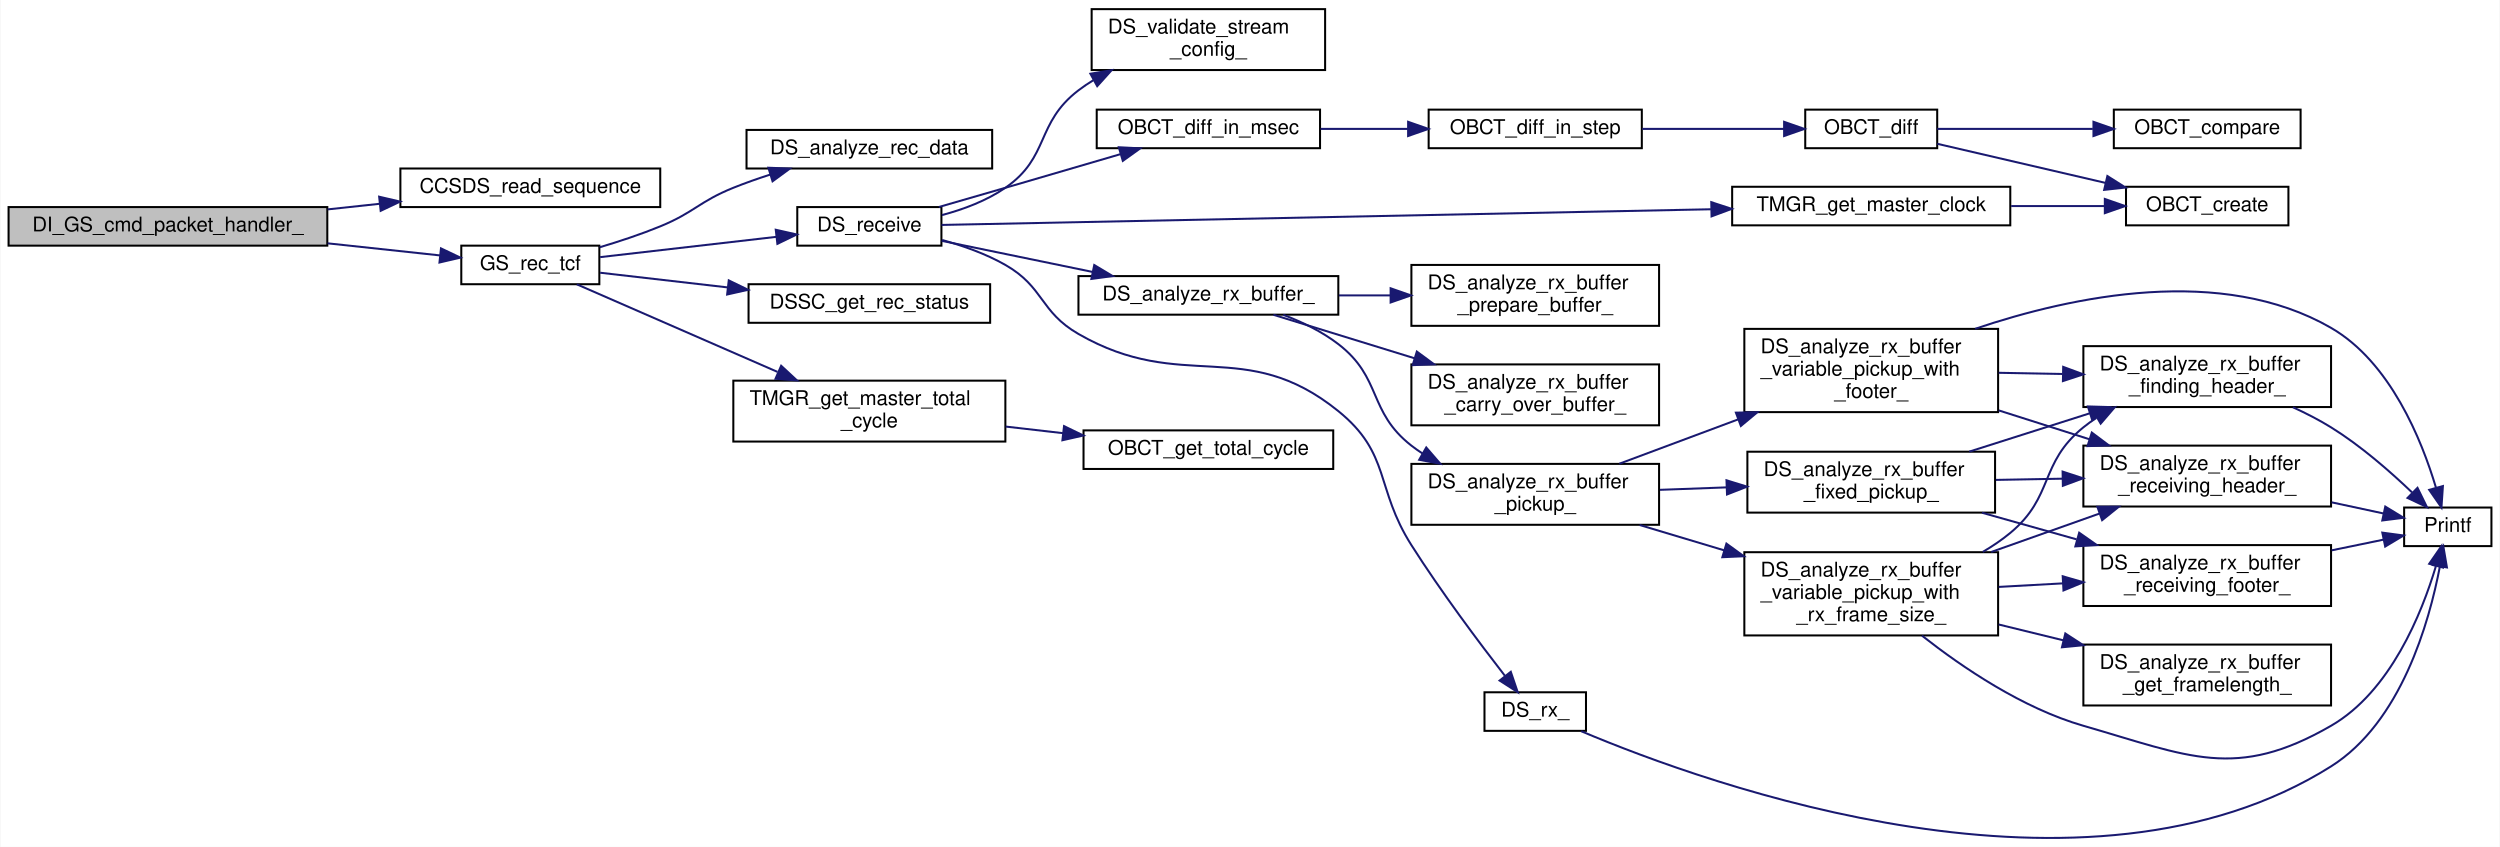
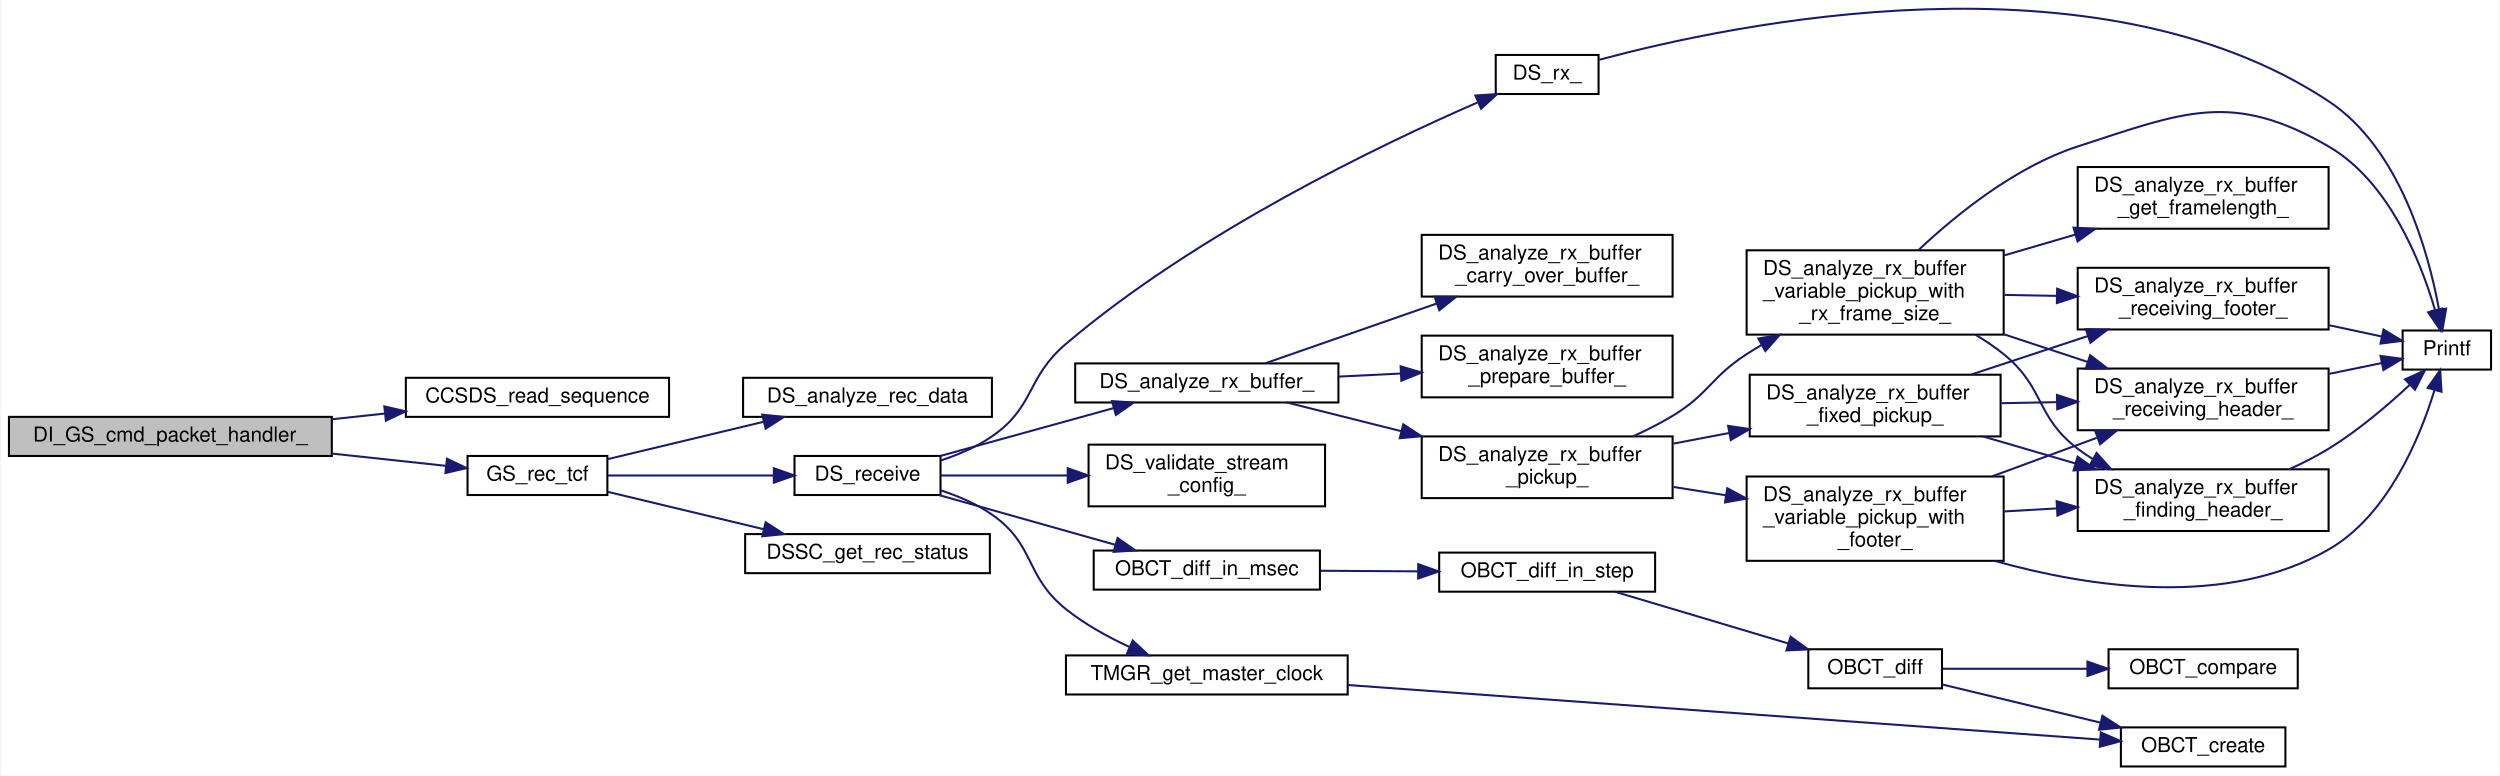
- <svg xmlns="http://www.w3.org/2000/svg" xmlns:xlink="http://www.w3.org/1999/xlink" width="1231pt" height="417pt" viewBox="0.00 0.00 1231.00 417.15">
-   <g id="graph0" class="graph" transform="scale(1 1) rotate(0) translate(4 413.15)">
-     <polygon fill="white" stroke="transparent" points="-4,4 -4,-413.15 1227,-413.15 1227,4 -4,4" />
+ <svg xmlns="http://www.w3.org/2000/svg" xmlns:xlink="http://www.w3.org/1999/xlink" width="1215pt" height="377pt" viewBox="0.00 0.00 1215.00 377.22">
+   <g id="graph0" class="graph" transform="scale(1 1) rotate(0) translate(4 373.22)">
+     <polygon fill="white" stroke="transparent" points="-4,4 -4,-373.22 1211,-373.22 1211,4 -4,4" />
    <g id="node1" class="node">
      <g id="a_node1">
        <a xlink:title=" ">
-           <polygon fill="#bfbfbf" stroke="black" points="0,-292.15 0,-311.15 157,-311.15 157,-292.15 0,-292.15" />
-           <text text-anchor="middle" x="78.5" y="-299.15" font-family="Helvetica,sans-Serif" font-size="10.00">DI_GS_cmd_packet_handler_</text>
+           <polygon fill="#bfbfbf" stroke="black" points="0,-151.5 0,-170.5 157,-170.5 157,-151.5 0,-151.5" />
+           <text text-anchor="middle" x="78.5" y="-158.5" font-family="Helvetica,sans-Serif" font-size="10.00">DI_GS_cmd_packet_handler_</text>
        </a>
      </g>
    </g>
    <g id="node2" class="node">
      <g id="a_node2">
        <a xlink:href="ccsds__user_8h.html#ad1d0d3a68d1e803d5bb1c812f46f602f" target="_top" xlink:title="FPGA が保持する CCSDS sequence counter を読む API を呼び出す">
-           <polygon fill="white" stroke="black" points="193,-311.15 193,-330.15 321,-330.15 321,-311.15 193,-311.15" />
-           <text text-anchor="middle" x="257" y="-318.15" font-family="Helvetica,sans-Serif" font-size="10.00">CCSDS_read_sequence</text>
+           <polygon fill="white" stroke="black" points="193,-170.5 193,-189.5 321,-189.5 321,-170.5 193,-170.5" />
+           <text text-anchor="middle" x="257" y="-177.5" font-family="Helvetica,sans-Serif" font-size="10.00">CCSDS_read_sequence</text>
        </a>
      </g>
    </g>
    <g id="edge1" class="edge">
-       <path fill="none" stroke="midnightblue" d="M157.17,-310.01C165.65,-310.93 174.27,-311.85 182.7,-312.76" />
-       <polygon fill="midnightblue" stroke="midnightblue" points="182.54,-316.26 192.86,-313.85 183.29,-309.3 182.54,-316.26" />
+       <path fill="none" stroke="midnightblue" d="M157.17,-169.36C165.65,-170.27 174.27,-171.2 182.7,-172.11" />
+       <polygon fill="midnightblue" stroke="midnightblue" points="182.54,-175.61 192.86,-173.2 183.29,-168.65 182.54,-175.61" />
    </g>
    <g id="node3" class="node">
      <g id="a_node3">
        <a xlink:href="gs_8c.html#ac7906f03ef12d51bc5a5b27de332984f" target="_top" xlink:title="地上から CMD を受信する. 形式は TCFrame">
-           <polygon fill="white" stroke="black" points="223,-273.15 223,-292.15 291,-292.15 291,-273.15 223,-273.15" />
-           <text text-anchor="middle" x="257" y="-280.15" font-family="Helvetica,sans-Serif" font-size="10.00">GS_rec_tcf</text>
+           <polygon fill="white" stroke="black" points="223,-132.5 223,-151.5 291,-151.5 291,-132.5 223,-132.5" />
+           <text text-anchor="middle" x="257" y="-139.5" font-family="Helvetica,sans-Serif" font-size="10.00">GS_rec_tcf</text>
        </a>
      </g>
    </g>
    <g id="edge2" class="edge">
-       <path fill="none" stroke="midnightblue" d="M157.17,-293.29C176.17,-291.25 195.82,-289.13 212.56,-287.33" />
-       <polygon fill="midnightblue" stroke="midnightblue" points="213,-290.8 222.56,-286.25 212.25,-283.84 213,-290.8" />
+       <path fill="none" stroke="midnightblue" d="M157.17,-152.64C176.17,-150.59 195.82,-148.48 212.56,-146.68" />
+       <polygon fill="midnightblue" stroke="midnightblue" points="213,-150.15 222.56,-145.6 212.25,-143.19 213,-150.15" />
    </g>
    <g id="node4" class="node">
      <g id="a_node4">
        <a xlink:href="driver__super_8c.html#a5048adcd683afb1bb71d4277a0f673d7" target="_top" xlink:title="data_analyzer_ を呼び出し，受信データを解析する．">
-           <polygon fill="white" stroke="black" points="363.5,-330.15 363.5,-349.15 484.5,-349.15 484.5,-330.15 363.5,-330.15" />
-           <text text-anchor="middle" x="424" y="-337.15" font-family="Helvetica,sans-Serif" font-size="10.00">DS_analyze_rec_data</text>
+           <polygon fill="white" stroke="black" points="357,-170.5 357,-189.5 478,-189.5 478,-170.5 357,-170.5" />
+           <text text-anchor="middle" x="417.5" y="-177.5" font-family="Helvetica,sans-Serif" font-size="10.00">DS_analyze_rec_data</text>
        </a>
      </g>
    </g>
    <g id="edge3" class="edge">
-       <path fill="none" stroke="midnightblue" d="M291.12,-291.34C300.88,-294.24 311.49,-297.75 321,-301.65 337.74,-308.52 340.22,-313.89 357,-320.65 362.81,-322.99 369.01,-325.17 375.2,-327.16" />
-       <polygon fill="midnightblue" stroke="midnightblue" points="374.27,-330.53 384.85,-330.11 376.32,-323.84 374.27,-330.53" />
+       <path fill="none" stroke="midnightblue" d="M291.23,-149.97C313.17,-155.23 342.31,-162.21 366.97,-168.12" />
+       <polygon fill="midnightblue" stroke="midnightblue" points="366.33,-171.57 376.87,-170.5 367.96,-164.76 366.33,-171.57" />
    </g>
    <g id="node5" class="node">
      <g id="a_node5">
        <a xlink:href="driver__super_8c.html#acadaccbff239185ebda242d39d4942bd" target="_top" xlink:title="継承先の機器からテレメトリを受信する">
-           <polygon fill="white" stroke="black" points="388.5,-292.15 388.5,-311.15 459.5,-311.15 459.5,-292.15 388.5,-292.15" />
-           <text text-anchor="middle" x="424" y="-299.15" font-family="Helvetica,sans-Serif" font-size="10.00">DS_receive</text>
+           <polygon fill="white" stroke="black" points="382,-132.5 382,-151.5 453,-151.5 453,-132.5 382,-132.5" />
+           <text text-anchor="middle" x="417.5" y="-139.5" font-family="Helvetica,sans-Serif" font-size="10.00">DS_receive</text>
        </a>
      </g>
    </g>
    <g id="edge4" class="edge">
-       <path fill="none" stroke="midnightblue" d="M291.39,-286.5C316.36,-289.37 350.76,-293.33 378.13,-296.48" />
-       <polygon fill="midnightblue" stroke="midnightblue" points="377.9,-299.98 388.24,-297.65 378.7,-293.03 377.9,-299.98" />
+       <path fill="none" stroke="midnightblue" d="M291.23,-142C314.6,-142 346.16,-142 371.75,-142" />
+       <polygon fill="midnightblue" stroke="midnightblue" points="371.95,-145.5 381.95,-142 371.95,-138.5 371.95,-145.5" />
    </g>
    <g id="node26" class="node">
      <g id="a_node26">
        <a xlink:href="driver__super_8c.html#a5585e9e6e3293d17098598a4e88b0976" target="_top" xlink:title=" ">
-           <polygon fill="white" stroke="black" points="364.5,-254.15 364.5,-273.15 483.5,-273.15 483.5,-254.15 364.5,-254.15" />
-           <text text-anchor="middle" x="424" y="-261.15" font-family="Helvetica,sans-Serif" font-size="10.00">DSSC_get_rec_status</text>
+           <polygon fill="white" stroke="black" points="358,-94.5 358,-113.5 477,-113.5 477,-94.5 358,-94.5" />
+           <text text-anchor="middle" x="417.5" y="-101.5" font-family="Helvetica,sans-Serif" font-size="10.00">DSSC_get_rec_status</text>
        </a>
      </g>
    </g>
    <g id="edge36" class="edge">
-       <path fill="none" stroke="midnightblue" d="M291.39,-278.81C309.44,-276.73 332.41,-274.08 354.1,-271.59" />
-       <polygon fill="midnightblue" stroke="midnightblue" points="354.75,-275.03 364.28,-270.41 353.95,-268.08 354.75,-275.03" />
-     </g>
-     <g id="node27" class="node">
-       <g id="a_node27">
-         <a xlink:href="time__manager_8c.html#a576e42803f8f3896524dbb266a47a08f" target="_top" xlink:title="現在の total_cycle を返す">
-           <polygon fill="white" stroke="black" points="357,-195.65 357,-225.65 491,-225.65 491,-195.65 357,-195.65" />
-           <text text-anchor="start" x="365" y="-213.65" font-family="Helvetica,sans-Serif" font-size="10.00">TMGR_get_master_total</text>
-           <text text-anchor="middle" x="424" y="-202.65" font-family="Helvetica,sans-Serif" font-size="10.00">_cycle</text>
-         </a>
-       </g>
-     </g>
-     <g id="edge37" class="edge">
-       <path fill="none" stroke="midnightblue" d="M279.91,-273.09C305.02,-262.14 346.8,-243.9 378.75,-229.96" />
-       <polygon fill="midnightblue" stroke="midnightblue" points="380.56,-232.99 388.33,-225.78 377.76,-226.57 380.56,-232.99" />
+       <path fill="none" stroke="midnightblue" d="M291.23,-134.03C313.17,-128.77 342.31,-121.79 366.97,-115.88" />
+       <polygon fill="midnightblue" stroke="midnightblue" points="367.96,-119.24 376.87,-113.5 366.33,-112.43 367.96,-119.24" />
    </g>
    <g id="node6" class="node">
      <g id="a_node6">
        <a xlink:href="driver__super_8c.html#a813429b169d4c05cce10cff391dd901c" target="_top" xlink:title="受信フレーム解析関数">
-           <polygon fill="white" stroke="black" points="527,-258.15 527,-277.15 655,-277.15 655,-258.15 527,-258.15" />
-           <text text-anchor="middle" x="591" y="-265.15" font-family="Helvetica,sans-Serif" font-size="10.00">DS_analyze_rx_buffer_</text>
+           <polygon fill="white" stroke="black" points="518.5,-177.5 518.5,-196.5 646.5,-196.5 646.5,-177.5 518.5,-177.5" />
+           <text text-anchor="middle" x="582.5" y="-184.5" font-family="Helvetica,sans-Serif" font-size="10.00">DS_analyze_rx_buffer_</text>
        </a>
      </g>
    </g>
    <g id="edge5" class="edge">
-       <path fill="none" stroke="midnightblue" d="M459.59,-294.52C481.1,-290.09 509.26,-284.29 533.91,-279.21" />
-       <polygon fill="midnightblue" stroke="midnightblue" points="534.78,-282.6 543.87,-277.16 533.37,-275.75 534.78,-282.6" />
+       <path fill="none" stroke="midnightblue" d="M453.07,-151.54C477.6,-158.31 510.73,-167.46 537.2,-174.77" />
+       <polygon fill="midnightblue" stroke="midnightblue" points="536.41,-178.18 546.98,-177.47 538.27,-171.44 536.41,-178.18" />
    </g>
    <g id="node18" class="node">
      <g id="a_node18">
        <a xlink:href="driver__super_8c.html#a60c364a73c9e59802dd758e8ce57b3ce" target="_top" xlink:title="継承先の機器からの受信データがあるか確認し，受信する">
-           <polygon fill="white" stroke="black" points="727,-53.15 727,-72.15 777,-72.15 777,-53.15 727,-53.15" />
-           <text text-anchor="middle" x="752" y="-60.15" font-family="Helvetica,sans-Serif" font-size="10.00">DS_rx_</text>
+           <polygon fill="white" stroke="black" points="723,-327.5 723,-346.5 773,-346.5 773,-327.5 723,-327.5" />
+           <text text-anchor="middle" x="748" y="-334.5" font-family="Helvetica,sans-Serif" font-size="10.00">DS_rx_</text>
        </a>
      </g>
    </g>
    <g id="edge26" class="edge">
-       <path fill="none" stroke="midnightblue" d="M459.82,-294.94C470.27,-292.07 481.47,-288.09 491,-282.65 510.11,-271.74 507.93,-259.64 527,-248.65 578.42,-219.03 608.86,-247.97 655,-210.65 680.98,-189.64 673.1,-172.86 691,-144.65 705.6,-121.65 724.41,-96.57 737.05,-80.28" />
-       <polygon fill="midnightblue" stroke="midnightblue" points="739.96,-82.24 743.37,-72.2 734.45,-77.92 739.96,-82.24" />
+       <path fill="none" stroke="midnightblue" d="M453.13,-149.31C461.72,-152.11 470.58,-155.9 478,-161 499.1,-175.52 494.48,-189.42 514,-206 577.57,-259.99 666.71,-302.74 714.2,-323.42" />
+       <polygon fill="midnightblue" stroke="midnightblue" points="713.1,-326.76 723.67,-327.49 715.87,-320.33 713.1,-326.76" />
    </g>
    <g id="node19" class="node">
      <g id="a_node19">
        <a xlink:href="driver__super_8c.html#ad1bdc8947460e5efe01f9970684d06dc" target="_top" xlink:title="DS_StreamConfig 構造体のバリデーション">
-           <polygon fill="white" stroke="black" points="533.5,-378.65 533.5,-408.65 648.5,-408.65 648.5,-378.65 533.5,-378.65" />
-           <text text-anchor="start" x="541.5" y="-396.65" font-family="Helvetica,sans-Serif" font-size="10.00">DS_validate_stream</text>
-           <text text-anchor="middle" x="591" y="-385.65" font-family="Helvetica,sans-Serif" font-size="10.00">_config_</text>
+           <polygon fill="white" stroke="black" points="525,-127 525,-157 640,-157 640,-127 525,-127" />
+           <text text-anchor="start" x="533" y="-145" font-family="Helvetica,sans-Serif" font-size="10.00">DS_validate_stream</text>
+           <text text-anchor="middle" x="582.5" y="-134" font-family="Helvetica,sans-Serif" font-size="10.00">_config_</text>
        </a>
      </g>
    </g>
    <g id="edge28" class="edge">
-       <path fill="none" stroke="midnightblue" d="M459.75,-307.2C470.42,-310.04 481.77,-314.29 491,-320.65 512.95,-335.79 505.81,-352.46 527,-368.65 529.32,-370.43 531.79,-372.09 534.35,-373.65" />
-       <polygon fill="midnightblue" stroke="midnightblue" points="532.88,-376.84 543.33,-378.57 536.24,-370.7 532.88,-376.84" />
+       <path fill="none" stroke="midnightblue" d="M453.07,-142C470.98,-142 493.47,-142 514.61,-142" />
+       <polygon fill="midnightblue" stroke="midnightblue" points="514.86,-145.5 524.86,-142 514.86,-138.5 514.86,-145.5" />
    </g>
    <g id="node20" class="node">
      <g id="a_node20">
        <a xlink:href="obc__time_8c.html#a51f2c2c48be7ec8985ec47f36bef1335" target="_top" xlink:title="ObcTime の引き算をミリ秒単位で行う">
-           <polygon fill="white" stroke="black" points="536,-340.15 536,-359.15 646,-359.15 646,-340.15 536,-340.15" />
-           <text text-anchor="middle" x="591" y="-347.15" font-family="Helvetica,sans-Serif" font-size="10.00">OBCT_diff_in_msec</text>
+           <polygon fill="white" stroke="black" points="527.5,-86.5 527.5,-105.5 637.5,-105.5 637.5,-86.5 527.5,-86.5" />
+           <text text-anchor="middle" x="582.5" y="-93.5" font-family="Helvetica,sans-Serif" font-size="10.00">OBCT_diff_in_msec</text>
        </a>
      </g>
    </g>
    <g id="edge29" class="edge">
-       <path fill="none" stroke="midnightblue" d="M458.25,-311.19C468.73,-314.21 480.35,-317.56 491,-320.65 509.55,-326.04 530.04,-332.03 547.54,-337.17" />
-       <polygon fill="midnightblue" stroke="midnightblue" points="546.88,-340.62 557.46,-340.08 548.85,-333.9 546.88,-340.62" />
+       <path fill="none" stroke="midnightblue" d="M452.27,-132.47C477.08,-125.47 510.99,-115.9 537.85,-108.32" />
+       <polygon fill="midnightblue" stroke="midnightblue" points="539.1,-111.6 547.77,-105.52 537.19,-104.87 539.1,-111.6" />
    </g>
    <g id="node25" class="node">
      <g id="a_node25">
        <a xlink:href="time__manager_8c.html#a9d04b4d9b622cbe5a90cf65e58b828bc" target="_top" xlink:title="現在の master_clock_ を取得する">
-           <polygon fill="white" stroke="black" points="849,-302.15 849,-321.15 986,-321.15 986,-302.15 849,-302.15" />
-           <text text-anchor="middle" x="917.5" y="-309.15" font-family="Helvetica,sans-Serif" font-size="10.00">TMGR_get_master_clock</text>
+           <polygon fill="white" stroke="black" points="514,-35.5 514,-54.5 651,-54.5 651,-35.5 514,-35.5" />
+           <text text-anchor="middle" x="582.5" y="-42.5" font-family="Helvetica,sans-Serif" font-size="10.00">TMGR_get_master_clock</text>
        </a>
      </g>
    </g>
    <g id="edge34" class="edge">
-       <path fill="none" stroke="midnightblue" d="M459.56,-302.35C537.78,-303.95 729.97,-307.86 838.54,-310.07" />
-       <polygon fill="midnightblue" stroke="midnightblue" points="838.71,-313.57 848.78,-310.27 838.85,-306.57 838.71,-313.57" />
+       <path fill="none" stroke="midnightblue" d="M453.17,-134.74C461.76,-131.95 470.61,-128.14 478,-123 499.31,-108.17 493.73,-93.22 514,-77 523.15,-69.68 534.25,-63.54 544.78,-58.66" />
+       <polygon fill="midnightblue" stroke="midnightblue" points="546.46,-61.75 554.22,-54.54 543.66,-55.33 546.46,-61.75" />
    </g>
    <g id="node7" class="node">
      <g id="a_node7">
        <a xlink:href="driver__super_8c.html#a315021431cc376fea12509fd0962e0cc" target="_top" xlink:title="フレーム解析関数後のデータ繰越関数">
-           <polygon fill="white" stroke="black" points="691,-203.65 691,-233.65 813,-233.65 813,-203.65 691,-203.65" />
-           <text text-anchor="start" x="699" y="-221.65" font-family="Helvetica,sans-Serif" font-size="10.00">DS_analyze_rx_buffer</text>
-           <text text-anchor="middle" x="752" y="-210.65" font-family="Helvetica,sans-Serif" font-size="10.00">_carry_over_buffer_</text>
+           <polygon fill="white" stroke="black" points="687,-229 687,-259 809,-259 809,-229 687,-229" />
+           <text text-anchor="start" x="695" y="-247" font-family="Helvetica,sans-Serif" font-size="10.00">DS_analyze_rx_buffer</text>
+           <text text-anchor="middle" x="748" y="-236" font-family="Helvetica,sans-Serif" font-size="10.00">_carry_over_buffer_</text>
        </a>
      </g>
    </g>
    <g id="edge6" class="edge">
-       <path fill="none" stroke="midnightblue" d="M623.03,-258.09C642.81,-251.99 669.06,-243.9 692.64,-236.64" />
-       <polygon fill="midnightblue" stroke="midnightblue" points="693.68,-239.98 702.21,-233.69 691.62,-233.29 693.68,-239.98" />
+       <path fill="none" stroke="midnightblue" d="M610.87,-196.54C633.55,-204.45 666.47,-215.93 694.25,-225.61" />
+       <polygon fill="midnightblue" stroke="midnightblue" points="693.24,-228.97 703.84,-228.95 695.55,-222.36 693.24,-228.97" />
    </g>
    <g id="node8" class="node">
      <g id="a_node8">
        <a xlink:href="driver__super_8c.html#adb55026a05103c4bf63d2354134864c7" target="_top" xlink:title="フレーム解析関数">
-           <polygon fill="white" stroke="black" points="691,-154.65 691,-184.65 813,-184.65 813,-154.65 691,-154.65" />
-           <text text-anchor="start" x="699" y="-172.65" font-family="Helvetica,sans-Serif" font-size="10.00">DS_analyze_rx_buffer</text>
-           <text text-anchor="middle" x="752" y="-161.65" font-family="Helvetica,sans-Serif" font-size="10.00">_pickup_</text>
+           <polygon fill="white" stroke="black" points="687,-131 687,-161 809,-161 809,-131 687,-131" />
+           <text text-anchor="start" x="695" y="-149" font-family="Helvetica,sans-Serif" font-size="10.00">DS_analyze_rx_buffer</text>
+           <text text-anchor="middle" x="748" y="-138" font-family="Helvetica,sans-Serif" font-size="10.00">_pickup_</text>
        </a>
      </g>
    </g>
    <g id="edge7" class="edge">
-       <path fill="none" stroke="midnightblue" d="M627.89,-258.07C637.29,-254.51 647.02,-249.79 655,-243.65 676.71,-226.96 669.43,-210.52 691,-193.65 692.76,-192.28 694.61,-190.97 696.52,-189.73" />
-       <polygon fill="midnightblue" stroke="midnightblue" points="698.32,-192.73 705.25,-184.71 694.83,-186.66 698.32,-192.73" />
+       <path fill="none" stroke="midnightblue" d="M621.42,-177.49C637.97,-173.34 657.92,-168.34 677,-163.55" />
+       <polygon fill="midnightblue" stroke="midnightblue" points="678.02,-166.9 686.87,-161.08 676.32,-160.12 678.02,-166.9" />
    </g>
    <g id="node17" class="node">
      <g id="a_node17">
        <a xlink:href="driver__super_8c.html#aa1808ed031c65cfd936fa3c2cc9bae66" target="_top" xlink:title="解析用受信バッファの準備">
-           <polygon fill="white" stroke="black" points="691,-252.65 691,-282.65 813,-282.65 813,-252.65 691,-252.65" />
-           <text text-anchor="start" x="699" y="-270.65" font-family="Helvetica,sans-Serif" font-size="10.00">DS_analyze_rx_buffer</text>
-           <text text-anchor="middle" x="752" y="-259.65" font-family="Helvetica,sans-Serif" font-size="10.00">_prepare_buffer_</text>
+           <polygon fill="white" stroke="black" points="687,-180 687,-210 809,-210 809,-180 687,-180" />
+           <text text-anchor="start" x="695" y="-198" font-family="Helvetica,sans-Serif" font-size="10.00">DS_analyze_rx_buffer</text>
+           <text text-anchor="middle" x="748" y="-187" font-family="Helvetica,sans-Serif" font-size="10.00">_prepare_buffer_</text>
        </a>
      </g>
    </g>
    <g id="edge25" class="edge">
-       <path fill="none" stroke="midnightblue" d="M655.3,-267.65C663.61,-267.65 672.17,-267.65 680.59,-267.65" />
-       <polygon fill="midnightblue" stroke="midnightblue" points="680.77,-271.15 690.77,-267.65 680.77,-264.15 680.77,-271.15" />
+       <path fill="none" stroke="midnightblue" d="M646.71,-190.09C656.52,-190.57 666.7,-191.07 676.65,-191.56" />
+       <polygon fill="midnightblue" stroke="midnightblue" points="676.75,-195.07 686.91,-192.06 677.09,-188.08 676.75,-195.07" />
    </g>
    <g id="node9" class="node">
      <g id="a_node9">
        <a xlink:href="driver__super_8c.html#a307c2f714ae48261cd20926db4add15c" target="_top" xlink:title="固定長フレーム解析関数（バイト列処理）">
-           <polygon fill="white" stroke="black" points="856.5,-160.65 856.5,-190.65 978.5,-190.65 978.5,-160.65 856.5,-160.65" />
-           <text text-anchor="start" x="864.5" y="-178.65" font-family="Helvetica,sans-Serif" font-size="10.00">DS_analyze_rx_buffer</text>
-           <text text-anchor="middle" x="917.5" y="-167.65" font-family="Helvetica,sans-Serif" font-size="10.00">_fixed_pickup_</text>
+           <polygon fill="white" stroke="black" points="846.5,-161 846.5,-191 968.5,-191 968.5,-161 846.5,-161" />
+           <text text-anchor="start" x="854.5" y="-179" font-family="Helvetica,sans-Serif" font-size="10.00">DS_analyze_rx_buffer</text>
+           <text text-anchor="middle" x="907.5" y="-168" font-family="Helvetica,sans-Serif" font-size="10.00">_fixed_pickup_</text>
        </a>
      </g>
    </g>
    <g id="edge8" class="edge">
-       <path fill="none" stroke="midnightblue" d="M813.42,-171.87C824.03,-172.26 835.17,-172.67 846.03,-173.07" />
-       <polygon fill="midnightblue" stroke="midnightblue" points="846.21,-176.57 856.33,-173.44 846.47,-169.58 846.21,-176.57" />
+       <path fill="none" stroke="midnightblue" d="M809.44,-157.51C818.27,-159.19 827.42,-160.94 836.41,-162.65" />
+       <polygon fill="midnightblue" stroke="midnightblue" points="836,-166.13 846.48,-164.57 837.31,-159.26 836,-166.13" />
    </g>
    <g id="node14" class="node">
      <g id="a_node14">
        <a xlink:href="driver__super_8c.html#aba44a396fa200beaf48099d2f50bfb12" target="_top" xlink:title="可変フレーム解析関数（バイト列処理）">
-           <polygon fill="white" stroke="black" points="855,-210.15 855,-251.15 980,-251.15 980,-210.15 855,-210.15" />
-           <text text-anchor="start" x="863" y="-239.15" font-family="Helvetica,sans-Serif" font-size="10.00">DS_analyze_rx_buffer</text>
-           <text text-anchor="start" x="863" y="-228.15" font-family="Helvetica,sans-Serif" font-size="10.00">_variable_pickup_with</text>
-           <text text-anchor="middle" x="917.5" y="-217.15" font-family="Helvetica,sans-Serif" font-size="10.00">_footer_</text>
+           <polygon fill="white" stroke="black" points="845,-100.5 845,-141.5 970,-141.5 970,-100.5 845,-100.5" />
+           <text text-anchor="start" x="853" y="-129.5" font-family="Helvetica,sans-Serif" font-size="10.00">DS_analyze_rx_buffer</text>
+           <text text-anchor="start" x="853" y="-118.5" font-family="Helvetica,sans-Serif" font-size="10.00">_variable_pickup_with</text>
+           <text text-anchor="middle" x="907.5" y="-107.5" font-family="Helvetica,sans-Serif" font-size="10.00">_footer_</text>
        </a>
      </g>
    </g>
    <g id="edge15" class="edge">
-       <path fill="none" stroke="midnightblue" d="M793.42,-184.73C811.05,-191.31 832.17,-199.19 851.89,-206.55" />
-       <polygon fill="midnightblue" stroke="midnightblue" points="850.85,-209.89 861.44,-210.11 853.29,-203.33 850.85,-209.89" />
+       <path fill="none" stroke="midnightblue" d="M809.44,-136.41C817.8,-135.08 826.44,-133.71 834.98,-132.35" />
+       <polygon fill="midnightblue" stroke="midnightblue" points="835.59,-135.8 844.92,-130.78 834.49,-128.89 835.59,-135.8" />
    </g>
    <g id="node15" class="node">
      <g id="a_node15">
        <a xlink:href="driver__super_8c.html#ae3822bd6031c1023b5eac98cc3bf8e57" target="_top" xlink:title="可変フレーム解析関数（バイト列処理）">
-           <polygon fill="white" stroke="black" points="855,-100.15 855,-141.15 980,-141.15 980,-100.15 855,-100.15" />
-           <text text-anchor="start" x="863" y="-129.15" font-family="Helvetica,sans-Serif" font-size="10.00">DS_analyze_rx_buffer</text>
-           <text text-anchor="start" x="863" y="-118.15" font-family="Helvetica,sans-Serif" font-size="10.00">_variable_pickup_with</text>
-           <text text-anchor="middle" x="917.5" y="-107.15" font-family="Helvetica,sans-Serif" font-size="10.00">_rx_frame_size_</text>
+           <polygon fill="white" stroke="black" points="845,-210.5 845,-251.5 970,-251.5 970,-210.5 845,-210.5" />
+           <text text-anchor="start" x="853" y="-239.5" font-family="Helvetica,sans-Serif" font-size="10.00">DS_analyze_rx_buffer</text>
+           <text text-anchor="start" x="853" y="-228.5" font-family="Helvetica,sans-Serif" font-size="10.00">_variable_pickup_with</text>
+           <text text-anchor="middle" x="907.5" y="-217.5" font-family="Helvetica,sans-Serif" font-size="10.00">_rx_frame_size_</text>
        </a>
      </g>
    </g>
    <g id="edge19" class="edge">
-       <path fill="none" stroke="midnightblue" d="M803.39,-154.55C816.58,-150.6 831.05,-146.26 845.11,-142.05" />
-       <polygon fill="midnightblue" stroke="midnightblue" points="846.18,-145.38 854.75,-139.16 844.17,-138.68 846.18,-145.38" />
+       <path fill="none" stroke="midnightblue" d="M789.84,-161.06C796.41,-164.04 803.02,-167.37 809,-171 826.81,-181.79 827.51,-189.69 845,-201 847.38,-202.54 849.86,-204.06 852.39,-205.54" />
+       <polygon fill="midnightblue" stroke="midnightblue" points="850.7,-208.61 861.14,-210.43 854.11,-202.5 850.7,-208.61" />
    </g>
    <g id="node10" class="node">
      <g id="a_node10">
        <a xlink:href="driver__super_8c.html#af3cb3191ff23514897baa564e95fee12" target="_top" xlink:title="フレーム解析関数（ヘッダ探索）">
-           <polygon fill="white" stroke="black" points="1022,-212.65 1022,-242.65 1144,-242.65 1144,-212.65 1022,-212.65" />
-           <text text-anchor="start" x="1030" y="-230.65" font-family="Helvetica,sans-Serif" font-size="10.00">DS_analyze_rx_buffer</text>
-           <text text-anchor="middle" x="1083" y="-219.65" font-family="Helvetica,sans-Serif" font-size="10.00">_finding_header_</text>
+           <polygon fill="white" stroke="black" points="1006,-115 1006,-145 1128,-145 1128,-115 1006,-115" />
+           <text text-anchor="start" x="1014" y="-133" font-family="Helvetica,sans-Serif" font-size="10.00">DS_analyze_rx_buffer</text>
+           <text text-anchor="middle" x="1067" y="-122" font-family="Helvetica,sans-Serif" font-size="10.00">_finding_header_</text>
        </a>
      </g>
    </g>
    <g id="edge9" class="edge">
-       <path fill="none" stroke="midnightblue" d="M965.79,-190.69C984.35,-196.59 1005.8,-203.42 1025.19,-209.58" />
-       <polygon fill="midnightblue" stroke="midnightblue" points="1024.22,-212.95 1034.82,-212.64 1026.35,-206.28 1024.22,-212.95" />
+       <path fill="none" stroke="midnightblue" d="M960.07,-160.94C974.42,-156.75 990.15,-152.15 1004.98,-147.82" />
+       <polygon fill="midnightblue" stroke="midnightblue" points="1005.96,-151.18 1014.58,-145.02 1004,-144.46 1005.96,-151.18" />
    </g>
    <g id="node12" class="node">
      <g id="a_node12">
        <a xlink:href="driver__super_8c.html#ac03ce9459ce22d22218665a0a14c3b79" target="_top" xlink:title="フレーム解析関数（フッタ受信中）">
-           <polygon fill="white" stroke="black" points="1022,-114.65 1022,-144.65 1144,-144.65 1144,-114.65 1022,-114.65" />
-           <text text-anchor="start" x="1030" y="-132.65" font-family="Helvetica,sans-Serif" font-size="10.00">DS_analyze_rx_buffer</text>
-           <text text-anchor="middle" x="1083" y="-121.65" font-family="Helvetica,sans-Serif" font-size="10.00">_receiving_footer_</text>
+           <polygon fill="white" stroke="black" points="1006,-213 1006,-243 1128,-243 1128,-213 1006,-213" />
+           <text text-anchor="start" x="1014" y="-231" font-family="Helvetica,sans-Serif" font-size="10.00">DS_analyze_rx_buffer</text>
+           <text text-anchor="middle" x="1067" y="-220" font-family="Helvetica,sans-Serif" font-size="10.00">_receiving_footer_</text>
        </a>
      </g>
    </g>
    <g id="edge11" class="edge">
-       <path fill="none" stroke="midnightblue" d="M972.04,-160.59C986.93,-156.4 1003.26,-151.81 1018.66,-147.47" />
-       <polygon fill="midnightblue" stroke="midnightblue" points="1019.94,-150.75 1028.62,-144.67 1018.05,-144.01 1019.94,-150.75" />
+       <path fill="none" stroke="midnightblue" d="M954.06,-191.04C971.85,-196.92 992.41,-203.7 1011.02,-209.85" />
+       <polygon fill="midnightblue" stroke="midnightblue" points="1009.95,-213.18 1020.55,-212.99 1012.15,-206.53 1009.95,-213.18" />
    </g>
    <g id="node13" class="node">
      <g id="a_node13">
        <a xlink:href="driver__super_8c.html#a3d6d6c60302ac1a8f96666f4fed34f7d" target="_top" xlink:title="フレーム解析関数（ヘッダ受信中）">
-           <polygon fill="white" stroke="black" points="1022,-163.65 1022,-193.65 1144,-193.65 1144,-163.65 1022,-163.65" />
-           <text text-anchor="start" x="1030" y="-181.65" font-family="Helvetica,sans-Serif" font-size="10.00">DS_analyze_rx_buffer</text>
-           <text text-anchor="middle" x="1083" y="-170.65" font-family="Helvetica,sans-Serif" font-size="10.00">_receiving_header_</text>
+           <polygon fill="white" stroke="black" points="1006,-164 1006,-194 1128,-194 1128,-164 1006,-164" />
+           <text text-anchor="start" x="1014" y="-182" font-family="Helvetica,sans-Serif" font-size="10.00">DS_analyze_rx_buffer</text>
+           <text text-anchor="middle" x="1067" y="-171" font-family="Helvetica,sans-Serif" font-size="10.00">_receiving_header_</text>
        </a>
      </g>
    </g>
    <g id="edge13" class="edge">
-       <path fill="none" stroke="midnightblue" d="M978.92,-176.76C989.53,-176.95 1000.67,-177.16 1011.53,-177.36" />
-       <polygon fill="midnightblue" stroke="midnightblue" points="1011.77,-180.86 1021.83,-177.55 1011.9,-173.86 1011.77,-180.86" />
+       <path fill="none" stroke="midnightblue" d="M968.94,-177.15C977.77,-177.32 986.92,-177.49 995.91,-177.66" />
+       <polygon fill="midnightblue" stroke="midnightblue" points="995.91,-181.17 1005.98,-177.86 996.05,-174.17 995.91,-181.17" />
    </g>
    <g id="node11" class="node">
      <g id="a_node11">
        <a xlink:href="src__core_2_library_2print_8c.html#a4bc499fc724de87725ee7dc60ed1d106" target="_top" xlink:title=" ">
-           <polygon fill="white" stroke="black" points="1180,-144.15 1180,-163.15 1223,-163.15 1223,-144.15 1180,-144.15" />
-           <text text-anchor="middle" x="1201.5" y="-151.15" font-family="Helvetica,sans-Serif" font-size="10.00">Printf</text>
+           <polygon fill="white" stroke="black" points="1164,-193.5 1164,-212.5 1207,-212.5 1207,-193.5 1164,-193.5" />
+           <text text-anchor="middle" x="1185.5" y="-200.5" font-family="Helvetica,sans-Serif" font-size="10.00">Printf</text>
        </a>
      </g>
    </g>
    <g id="edge10" class="edge">
-       <path fill="none" stroke="midnightblue" d="M1125.22,-212.54C1131.68,-209.59 1138.15,-206.28 1144,-202.65 1158.6,-193.61 1173.2,-180.83 1183.9,-170.59" />
-       <polygon fill="midnightblue" stroke="midnightblue" points="1186.58,-172.86 1191.25,-163.35 1181.67,-167.87 1186.58,-172.86" />
+       <path fill="none" stroke="midnightblue" d="M1108.87,-145.02C1115.44,-148 1122.03,-151.35 1128,-155 1142.34,-163.79 1156.77,-176.11 1167.45,-186.07" />
+       <polygon fill="midnightblue" stroke="midnightblue" points="1165.18,-188.74 1174.83,-193.13 1170.02,-183.69 1165.18,-188.74" />
    </g>
    <g id="edge12" class="edge">
-       <path fill="none" stroke="midnightblue" d="M1144.3,-142.07C1153.18,-143.9 1161.99,-145.72 1169.92,-147.35" />
-       <polygon fill="midnightblue" stroke="midnightblue" points="1169.25,-150.79 1179.75,-149.38 1170.67,-143.93 1169.25,-150.79" />
+       <path fill="none" stroke="midnightblue" d="M1128.3,-215.06C1137.18,-213.16 1145.99,-211.26 1153.92,-209.56" />
+       <polygon fill="midnightblue" stroke="midnightblue" points="1154.71,-212.97 1163.75,-207.45 1153.24,-206.13 1154.71,-212.97" />
    </g>
    <g id="edge14" class="edge">
-       <path fill="none" stroke="midnightblue" d="M1144.3,-165.71C1153.18,-163.81 1161.99,-161.92 1169.92,-160.21" />
-       <polygon fill="midnightblue" stroke="midnightblue" points="1170.71,-163.62 1179.75,-158.1 1169.24,-156.78 1170.71,-163.62" />
+       <path fill="none" stroke="midnightblue" d="M1128.3,-191.42C1137.18,-193.25 1145.99,-195.07 1153.92,-196.7" />
+       <polygon fill="midnightblue" stroke="midnightblue" points="1153.25,-200.14 1163.75,-198.73 1154.67,-193.28 1153.25,-200.14" />
    </g>
    <g id="edge16" class="edge">
-       <path fill="none" stroke="midnightblue" d="M980.31,-229.52C990.55,-229.33 1001.24,-229.13 1011.67,-228.94" />
-       <polygon fill="midnightblue" stroke="midnightblue" points="1012.06,-232.44 1021.99,-228.75 1011.93,-225.44 1012.06,-232.44" />
+       <path fill="none" stroke="midnightblue" d="M970.3,-124.53C978.63,-125.01 987.23,-125.5 995.69,-125.98" />
+       <polygon fill="midnightblue" stroke="midnightblue" points="995.75,-129.49 1005.93,-126.57 996.15,-122.5 995.75,-129.49" />
    </g>
    <g id="edge18" class="edge">
-       <path fill="none" stroke="midnightblue" d="M968.69,-251.19C1016.92,-267.45 1090.21,-282.73 1144,-251.65 1173.21,-234.77 1188.66,-196.42 1195.66,-173.01" />
-       <polygon fill="midnightblue" stroke="midnightblue" points="1199.1,-173.73 1198.38,-163.16 1192.35,-171.87 1199.1,-173.73" />
+       <path fill="none" stroke="midnightblue" d="M965.62,-100.46C1012.39,-87.37 1078.66,-77.64 1128,-106 1156.88,-122.6 1172.38,-160.28 1179.5,-183.48" />
+       <polygon fill="midnightblue" stroke="midnightblue" points="1176.18,-184.61 1182.27,-193.28 1182.91,-182.71 1176.18,-184.61" />
    </g>
    <g id="edge17" class="edge">
-       <path fill="none" stroke="midnightblue" d="M980.31,-210.99C994.93,-206.34 1010.46,-201.4 1024.86,-196.82" />
-       <polygon fill="midnightblue" stroke="midnightblue" points="1026.16,-200.08 1034.63,-193.72 1024.04,-193.41 1026.16,-200.08" />
+       <path fill="none" stroke="midnightblue" d="M964.47,-141.61C981.02,-147.71 999.04,-154.34 1015.24,-160.31" />
+       <polygon fill="midnightblue" stroke="midnightblue" points="1014.47,-163.75 1025.06,-163.92 1016.88,-157.18 1014.47,-163.75" />
    </g>
    <g id="edge20" class="edge">
-       <path fill="none" stroke="midnightblue" d="M972.45,-141.29C977.25,-144.1 981.85,-147.22 986,-150.65 1007.65,-168.58 1000.14,-184.98 1022,-202.65 1024.03,-204.3 1026.19,-205.85 1028.44,-207.31" />
-       <polygon fill="midnightblue" stroke="midnightblue" points="1027.02,-210.53 1037.42,-212.52 1030.52,-204.48 1027.02,-210.53" />
+       <path fill="none" stroke="midnightblue" d="M956.18,-210.5C961.04,-207.61 965.75,-204.44 970,-201 990.18,-184.67 985.34,-170.73 1006,-155 1008.31,-153.24 1010.77,-151.58 1013.32,-150.01" />
+       <polygon fill="midnightblue" stroke="midnightblue" points="1015.19,-152.98 1022.25,-145.08 1011.81,-146.85 1015.19,-152.98" />
    </g>
    <g id="edge24" class="edge">
-       <path fill="none" stroke="midnightblue" d="M942.51,-100.03C962.35,-84.43 992.03,-64.28 1022,-55.65 1074.1,-40.65 1097.05,-28.53 1144,-55.65 1173.21,-72.53 1188.66,-110.89 1195.66,-134.3" />
-       <polygon fill="midnightblue" stroke="midnightblue" points="1192.35,-135.44 1198.38,-144.15 1199.1,-133.58 1192.35,-135.44" />
+       <path fill="none" stroke="midnightblue" d="M928.72,-251.75C947.04,-268.97 975.73,-292.15 1006,-302 1057.56,-318.78 1081.11,-329.23 1128,-302 1157.4,-284.93 1172.78,-246.19 1179.73,-222.55" />
+       <polygon fill="midnightblue" stroke="midnightblue" points="1183.18,-223.16 1182.41,-212.6 1176.43,-221.34 1183.18,-223.16" />
    </g>
    <g id="edge22" class="edge">
-       <path fill="none" stroke="midnightblue" d="M980.31,-124.05C990.66,-124.62 1001.46,-125.22 1012,-125.8" />
-       <polygon fill="midnightblue" stroke="midnightblue" points="1011.82,-129.29 1021.99,-126.35 1012.2,-122.3 1011.82,-129.29" />
+       <path fill="none" stroke="midnightblue" d="M970.3,-229.82C978.63,-229.66 987.23,-229.5 995.69,-229.34" />
+       <polygon fill="midnightblue" stroke="midnightblue" points="996,-232.83 1005.93,-229.14 995.86,-225.84 996,-232.83" />
    </g>
    <g id="edge23" class="edge">
-       <path fill="none" stroke="midnightblue" d="M976.6,-141.26C993.94,-147.41 1012.84,-154.12 1029.78,-160.13" />
-       <polygon fill="midnightblue" stroke="midnightblue" points="1028.9,-163.53 1039.5,-163.57 1031.24,-156.93 1028.9,-163.53" />
+       <path fill="none" stroke="midnightblue" d="M970.3,-210.6C983.62,-206.2 997.62,-201.58 1010.68,-197.26" />
+       <polygon fill="midnightblue" stroke="midnightblue" points="1012.05,-200.5 1020.45,-194.04 1009.86,-193.85 1012.05,-200.5" />
    </g>
    <g id="node16" class="node">
      <g id="a_node16">
        <a xlink:href="driver__super_8c.html#afd6a7ce3042412d75d326aa44a140d7c" target="_top" xlink:title="フレーム解析中に受信したフレームからフレーム長を取得する関数">
-           <polygon fill="white" stroke="black" points="1022,-65.65 1022,-95.65 1144,-95.65 1144,-65.65 1022,-65.65" />
-           <text text-anchor="start" x="1030" y="-83.65" font-family="Helvetica,sans-Serif" font-size="10.00">DS_analyze_rx_buffer</text>
-           <text text-anchor="middle" x="1083" y="-72.65" font-family="Helvetica,sans-Serif" font-size="10.00">_get_framelength_</text>
+           <polygon fill="white" stroke="black" points="1006,-262 1006,-292 1128,-292 1128,-262 1006,-262" />
+           <text text-anchor="start" x="1014" y="-280" font-family="Helvetica,sans-Serif" font-size="10.00">DS_analyze_rx_buffer</text>
+           <text text-anchor="middle" x="1067" y="-269" font-family="Helvetica,sans-Serif" font-size="10.00">_get_framelength_</text>
        </a>
      </g>
    </g>
    <g id="edge21" class="edge">
-       <path fill="none" stroke="midnightblue" d="M980.31,-105.53C990.66,-103 1001.46,-100.36 1012,-97.78" />
-       <polygon fill="midnightblue" stroke="midnightblue" points="1013.11,-101.11 1021.99,-95.33 1011.45,-94.31 1013.11,-101.11" />
+       <path fill="none" stroke="midnightblue" d="M970.3,-249.05C981.63,-252.36 993.45,-255.81 1004.77,-259.12" />
+       <polygon fill="midnightblue" stroke="midnightblue" points="1003.97,-262.53 1014.55,-261.97 1005.94,-255.81 1003.97,-262.53" />
    </g>
    <g id="edge27" class="edge">
-       <path fill="none" stroke="midnightblue" d="M774.63,-52.97C837.44,-26.45 1023.1,40.51 1144,-35.65 1178.46,-57.36 1192.36,-106.54 1197.6,-134.07" />
-       <polygon fill="midnightblue" stroke="midnightblue" points="1194.18,-134.81 1199.31,-144.08 1201.08,-133.64 1194.18,-134.81" />
+       <path fill="none" stroke="midnightblue" d="M773.31,-344.14C837.54,-361.45 1014.59,-398.97 1128,-324 1162.68,-301.08 1176.49,-250.91 1181.66,-222.9" />
+       <polygon fill="midnightblue" stroke="midnightblue" points="1185.17,-223.16 1183.34,-212.72 1178.26,-222.02 1185.17,-223.16" />
    </g>
    <g id="node21" class="node">
      <g id="a_node21">
        <a xlink:href="obc__time_8c.html#a3adce1b790eb67e1eff3cb1e79fc197f" target="_top" xlink:title="ObcTime の引き算を step 単位で行う">
-           <polygon fill="white" stroke="black" points="699.5,-340.15 699.5,-359.15 804.5,-359.15 804.5,-340.15 699.5,-340.15" />
-           <text text-anchor="middle" x="752" y="-347.15" font-family="Helvetica,sans-Serif" font-size="10.00">OBCT_diff_in_step</text>
+           <polygon fill="white" stroke="black" points="695.5,-85.5 695.5,-104.5 800.5,-104.5 800.5,-85.5 695.5,-85.5" />
+           <text text-anchor="middle" x="748" y="-92.5" font-family="Helvetica,sans-Serif" font-size="10.00">OBCT_diff_in_step</text>
        </a>
      </g>
    </g>
    <g id="edge30" class="edge">
-       <path fill="none" stroke="midnightblue" d="M646.27,-349.65C660.1,-349.65 675.06,-349.65 689.23,-349.65" />
-       <polygon fill="midnightblue" stroke="midnightblue" points="689.39,-353.15 699.38,-349.65 689.38,-346.15 689.39,-353.15" />
+       <path fill="none" stroke="midnightblue" d="M637.94,-95.67C653.11,-95.57 669.69,-95.47 685.24,-95.38" />
+       <polygon fill="midnightblue" stroke="midnightblue" points="685.31,-98.88 695.29,-95.32 685.27,-91.88 685.31,-98.88" />
    </g>
    <g id="node22" class="node">
      <g id="a_node22">
        <a xlink:href="obc__time_8c.html#a02512f745375636ab21f468838587942" target="_top" xlink:title="ObcTime の引き算を行う">
-           <polygon fill="white" stroke="black" points="885,-340.15 885,-359.15 950,-359.15 950,-340.15 885,-340.15" />
-           <text text-anchor="middle" x="917.5" y="-347.15" font-family="Helvetica,sans-Serif" font-size="10.00">OBCT_diff</text>
+           <polygon fill="white" stroke="black" points="875,-38.5 875,-57.5 940,-57.5 940,-38.5 875,-38.5" />
+           <text text-anchor="middle" x="907.5" y="-45.5" font-family="Helvetica,sans-Serif" font-size="10.00">OBCT_diff</text>
        </a>
      </g>
    </g>
    <g id="edge31" class="edge">
-       <path fill="none" stroke="midnightblue" d="M804.73,-349.65C827.24,-349.65 853.28,-349.65 874.56,-349.65" />
-       <polygon fill="midnightblue" stroke="midnightblue" points="874.59,-353.15 884.59,-349.65 874.59,-346.15 874.59,-353.15" />
+       <path fill="none" stroke="midnightblue" d="M780.87,-85.49C805.18,-78.23 838.86,-68.18 865.23,-60.32" />
+       <polygon fill="midnightblue" stroke="midnightblue" points="866.36,-63.63 874.94,-57.42 864.36,-56.92 866.36,-63.63" />
    </g>
    <g id="node23" class="node">
      <g id="a_node23">
        <a xlink:href="obc__time_8c.html#a8d70081c0b7615e9381c431ae5f8dca2" target="_top" xlink:title="ObcTime の比較">
-           <polygon fill="white" stroke="black" points="1037,-340.15 1037,-359.15 1129,-359.15 1129,-340.15 1037,-340.15" />
-           <text text-anchor="middle" x="1083" y="-347.15" font-family="Helvetica,sans-Serif" font-size="10.00">OBCT_compare</text>
+           <polygon fill="white" stroke="black" points="1021,-38.5 1021,-57.5 1113,-57.5 1113,-38.5 1021,-38.5" />
+           <text text-anchor="middle" x="1067" y="-45.5" font-family="Helvetica,sans-Serif" font-size="10.00">OBCT_compare</text>
        </a>
      </g>
    </g>
    <g id="edge32" class="edge">
-       <path fill="none" stroke="midnightblue" d="M950.02,-349.65C971.72,-349.65 1001.12,-349.65 1026.66,-349.65" />
-       <polygon fill="midnightblue" stroke="midnightblue" points="1026.97,-353.15 1036.97,-349.65 1026.97,-346.15 1026.97,-353.15" />
+       <path fill="none" stroke="midnightblue" d="M940.37,-48C960.5,-48 987.04,-48 1010.54,-48" />
+       <polygon fill="midnightblue" stroke="midnightblue" points="1010.74,-51.5 1020.74,-48 1010.74,-44.5 1010.74,-51.5" />
    </g>
    <g id="node24" class="node">
      <g id="a_node24">
        <a xlink:href="obc__time_8c.html#a70416835a40bdacbb04f6f06b1e6d1e1" target="_top" xlink:title="引数から ObcTime を作成する">
-           <polygon fill="white" stroke="black" points="1043,-302.15 1043,-321.15 1123,-321.15 1123,-302.15 1043,-302.15" />
-           <text text-anchor="middle" x="1083" y="-309.15" font-family="Helvetica,sans-Serif" font-size="10.00">OBCT_create</text>
+           <polygon fill="white" stroke="black" points="1027,-0.5 1027,-19.5 1107,-19.5 1107,-0.5 1027,-0.5" />
+           <text text-anchor="middle" x="1067" y="-7.5" font-family="Helvetica,sans-Serif" font-size="10.00">OBCT_create</text>
        </a>
      </g>
    </g>
    <g id="edge33" class="edge">
-       <path fill="none" stroke="midnightblue" d="M950.02,-342.32C973.48,-336.87 1005.93,-329.33 1032.78,-323.09" />
-       <polygon fill="midnightblue" stroke="midnightblue" points="1033.82,-326.44 1042.77,-320.77 1032.24,-319.62 1033.82,-326.44" />
+       <path fill="none" stroke="midnightblue" d="M940.37,-40.31C962.34,-35.01 991.95,-27.87 1016.9,-21.85" />
+       <polygon fill="midnightblue" stroke="midnightblue" points="1018.02,-25.18 1026.92,-19.43 1016.38,-18.37 1018.02,-25.18" />
    </g>
    <g id="edge35" class="edge">
-       <path fill="none" stroke="midnightblue" d="M986.42,-311.65C1001.81,-311.65 1017.87,-311.65 1032.34,-311.65" />
-       <polygon fill="midnightblue" stroke="midnightblue" points="1032.57,-315.15 1042.57,-311.65 1032.57,-308.15 1032.57,-315.15" />
-     </g>
-     <g id="node28" class="node">
-       <g id="a_node28">
-         <a xlink:href="obc__time_8c.html#ac42c1d017a2cbb8dab608771907c97d5" target="_top" xlink:title="引数で指定した ObcTime の total_cycle を返す">
-           <polygon fill="white" stroke="black" points="529.5,-182.15 529.5,-201.15 652.5,-201.15 652.5,-182.15 529.5,-182.15" />
-           <text text-anchor="middle" x="591" y="-189.15" font-family="Helvetica,sans-Serif" font-size="10.00">OBCT_get_total_cycle</text>
-         </a>
-       </g>
-     </g>
-     <g id="edge38" class="edge">
-       <path fill="none" stroke="midnightblue" d="M491.16,-203.03C500.44,-201.96 510.02,-200.86 519.38,-199.78" />
-       <polygon fill="midnightblue" stroke="midnightblue" points="519.9,-203.25 529.43,-198.63 519.1,-196.29 519.9,-203.25" />
+       <path fill="none" stroke="midnightblue" d="M651.1,-40.1C749.54,-32.96 930.05,-19.86 1016.85,-13.57" />
+       <polygon fill="midnightblue" stroke="midnightblue" points="1017.23,-17.05 1026.95,-12.83 1016.73,-10.07 1017.23,-17.05" />
    </g>
  </g>
</svg>
